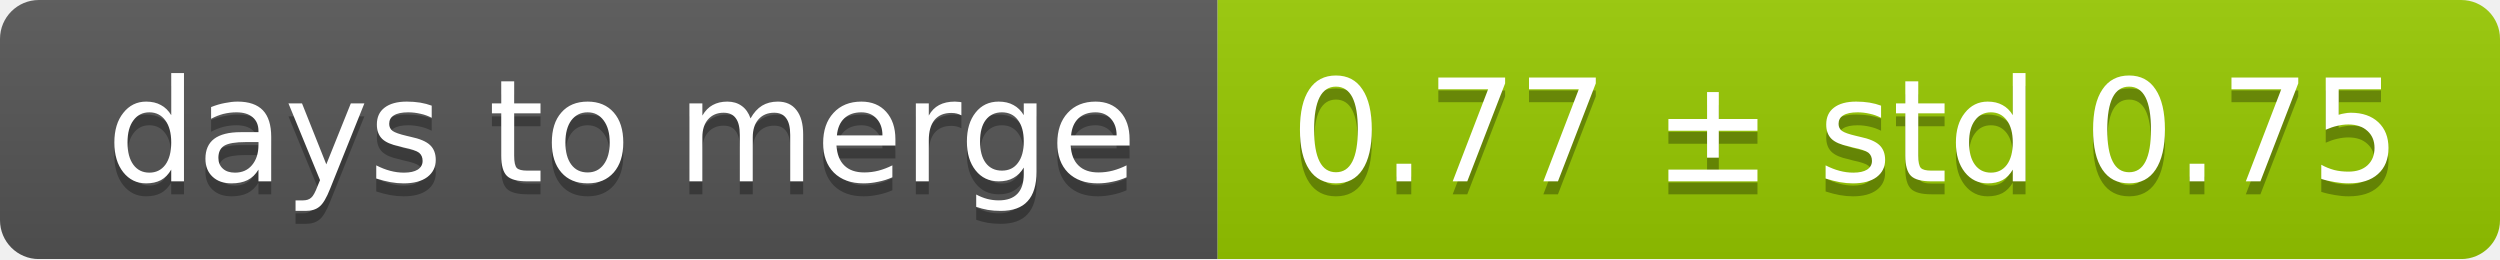
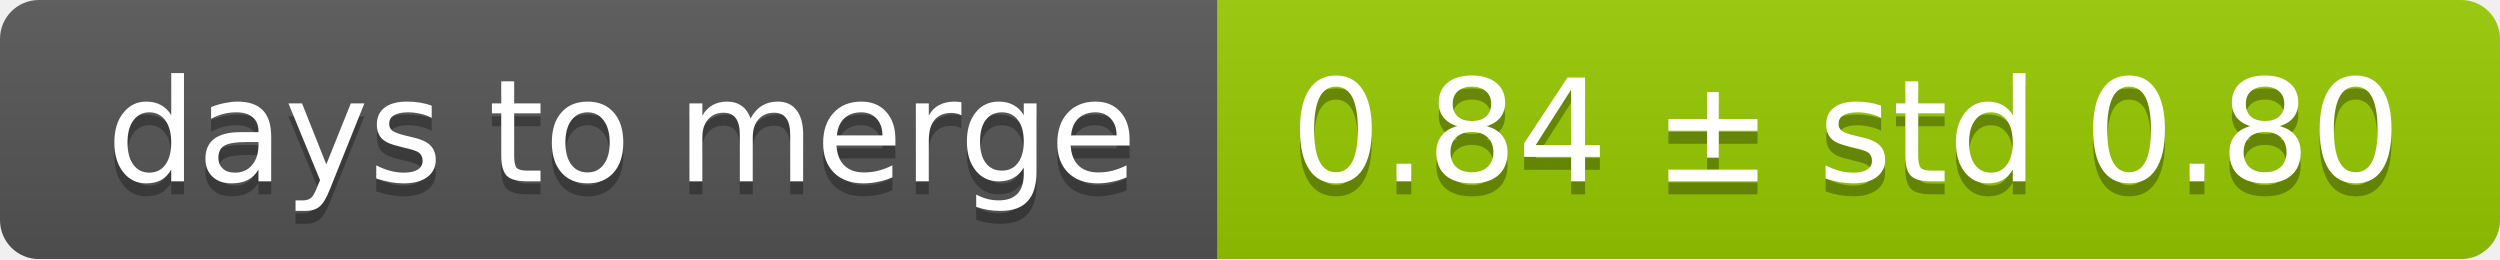
<svg xmlns="http://www.w3.org/2000/svg" width="193" height="20">
  <linearGradient id="smooth" x2="0" y2="100%">
    <stop offset="0" stop-color="#bbb" stop-opacity=".1" />
    <stop offset="1" stop-opacity=".1" />
  </linearGradient>
  <mask id="round">
    <rect width="193" height="20" rx="3" fill="#fff" />
  </mask>
  <g mask="url(#round)">
    <rect width="94" height="20" fill="#555" />
    <rect x="94" width="99" height="20" fill="#97ca00" />
    <rect width="193" height="20" fill="url(#smooth)" />
  </g>
  <g fill="#fff" text-anchor="middle" font-family="DejaVu Sans,Verdana,Geneva,sans-serif" font-size="11">
    <text x="48" y="15" fill="#010101" fill-opacity=".3">days to merge</text>
    <text x="48" y="14">days to merge</text>
-     <text x="142.5" y="15" fill="#010101" fill-opacity=".3">0.77 ± std 0.75</text>
-     <text x="142.5" y="14">0.77 ± std 0.75</text>
+     <text x="142.5" y="15" fill="#010101" fill-opacity=".3">0.84 ± std 0.80</text>
+     <text x="142.5" y="14">0.84 ± std 0.80</text>
  </g>
</svg>
